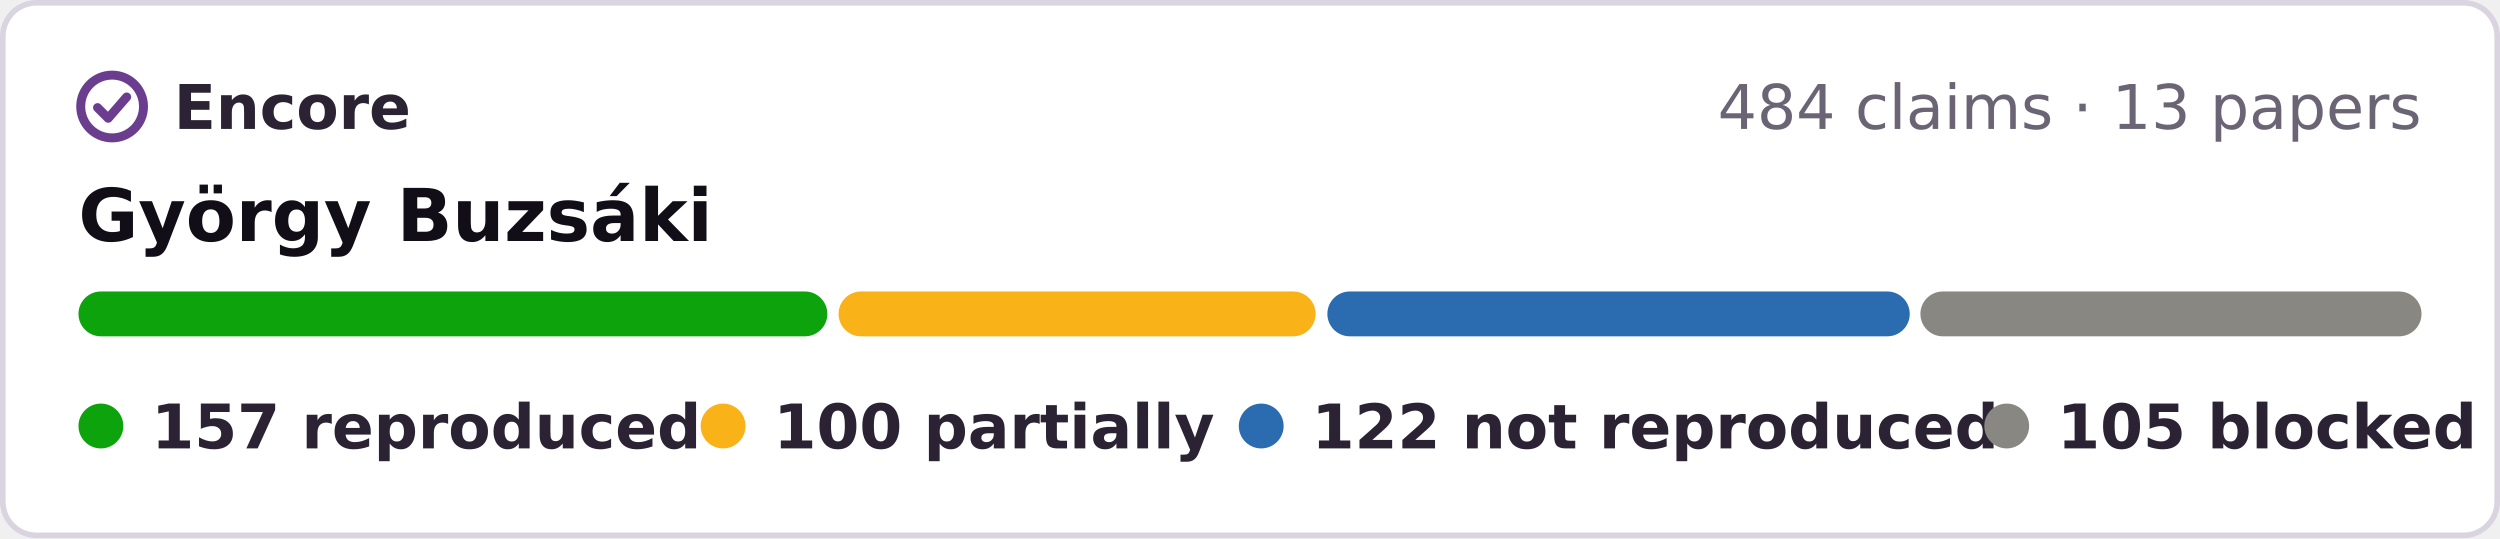
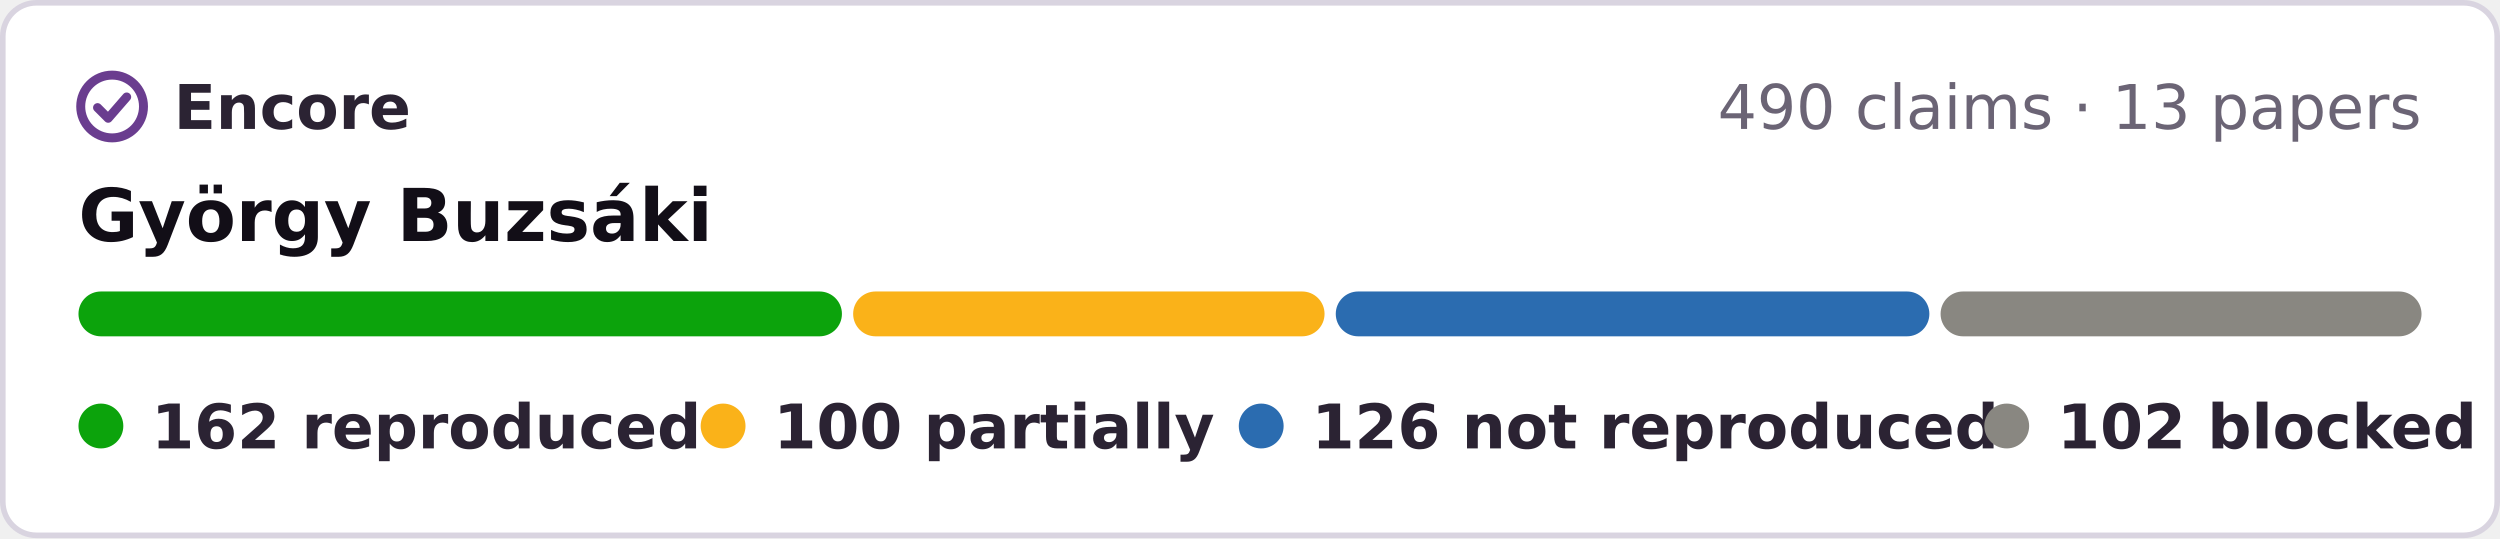
- <svg xmlns="http://www.w3.org/2000/svg" width="446" height="96" viewBox="0 0 446 96" role="img" aria-label="Encore: 157 reproduced, 100 partially reproduced, 122 not reproduced, 105 blocked, of 484 claims in 13 papers of György Buzsáki">
+ <svg xmlns="http://www.w3.org/2000/svg" width="446" height="96" viewBox="0 0 446 96" role="img" aria-label="Encore: 162 reproduced, 100 partially reproduced, 126 not reproduced, 102 blocked, of 490 claims in 13 papers of György Buzsáki">
  <rect x=".5" y=".5" width="445" height="95" rx="6" fill="#fff" stroke="#d9d4e0" />
  <g fill="none" stroke="#6a3d8f" stroke-width="1.6" stroke-linecap="round" stroke-linejoin="round">
    <circle cx="20" cy="19" r="5.6" />
    <path d="M17.4 19.2l1.9 1.9 3.3-3.8" />
  </g>
  <g font-family="Verdana,DejaVu Sans,Geneva,sans-serif" font-size="11">
    <text x="31" y="23" font-weight="bold" fill="#2b2333" textLength="39">Encore</text>
-     <text x="432" y="23" text-anchor="end" fill="#6b6475">484 claims · 13 papers</text>
+     <text x="432" y="23" text-anchor="end" fill="#6b6475">490 claims · 13 papers</text>
    <text x="14" y="43" font-size="13" font-weight="bold" fill="#120e17">György Buzsáki</text>
-     <rect x="14.0" y="52" width="133.6" height="8" rx="4" fill="#0ca30c" />
-     <rect x="149.6" y="52" width="85.1" height="8" rx="4" fill="#fab219" />
-     <rect x="236.8" y="52" width="103.9" height="8" rx="4" fill="#2b6cb0" />
-     <rect x="342.6" y="52" width="89.4" height="8" rx="4" fill="#898781" />
+     <rect x="14.0" y="52" width="136.2" height="8" rx="4" fill="#0ca30c" />
+     <rect x="152.2" y="52" width="84.1" height="8" rx="4" fill="#fab219" />
+     <rect x="238.3" y="52" width="105.9" height="8" rx="4" fill="#2b6cb0" />
+     <rect x="346.2" y="52" width="85.8" height="8" rx="4" fill="#898781" />
    <g font-weight="bold" fill="#2b2333">
      <circle cx="18" cy="76" r="4" fill="#0ca30c" />
-       <text x="27" y="80" textLength="84">157 reproduced</text>
+       <text x="27" y="80" textLength="84">162 reproduced</text>
      <circle cx="129" cy="76" r="4" fill="#fab219" />
      <text x="138" y="80" textLength="68">100 partially</text>
      <circle cx="225" cy="76" r="4" fill="#2b6cb0" />
-       <text x="234" y="80" textLength="106">122 not reproduced</text>
+       <text x="234" y="80" textLength="106">126 not reproduced</text>
      <circle cx="358" cy="76" r="4" fill="#898781" />
-       <text x="367" y="80" textLength="65">105 blocked</text>
+       <text x="367" y="80" textLength="65">102 blocked</text>
    </g>
  </g>
</svg>
